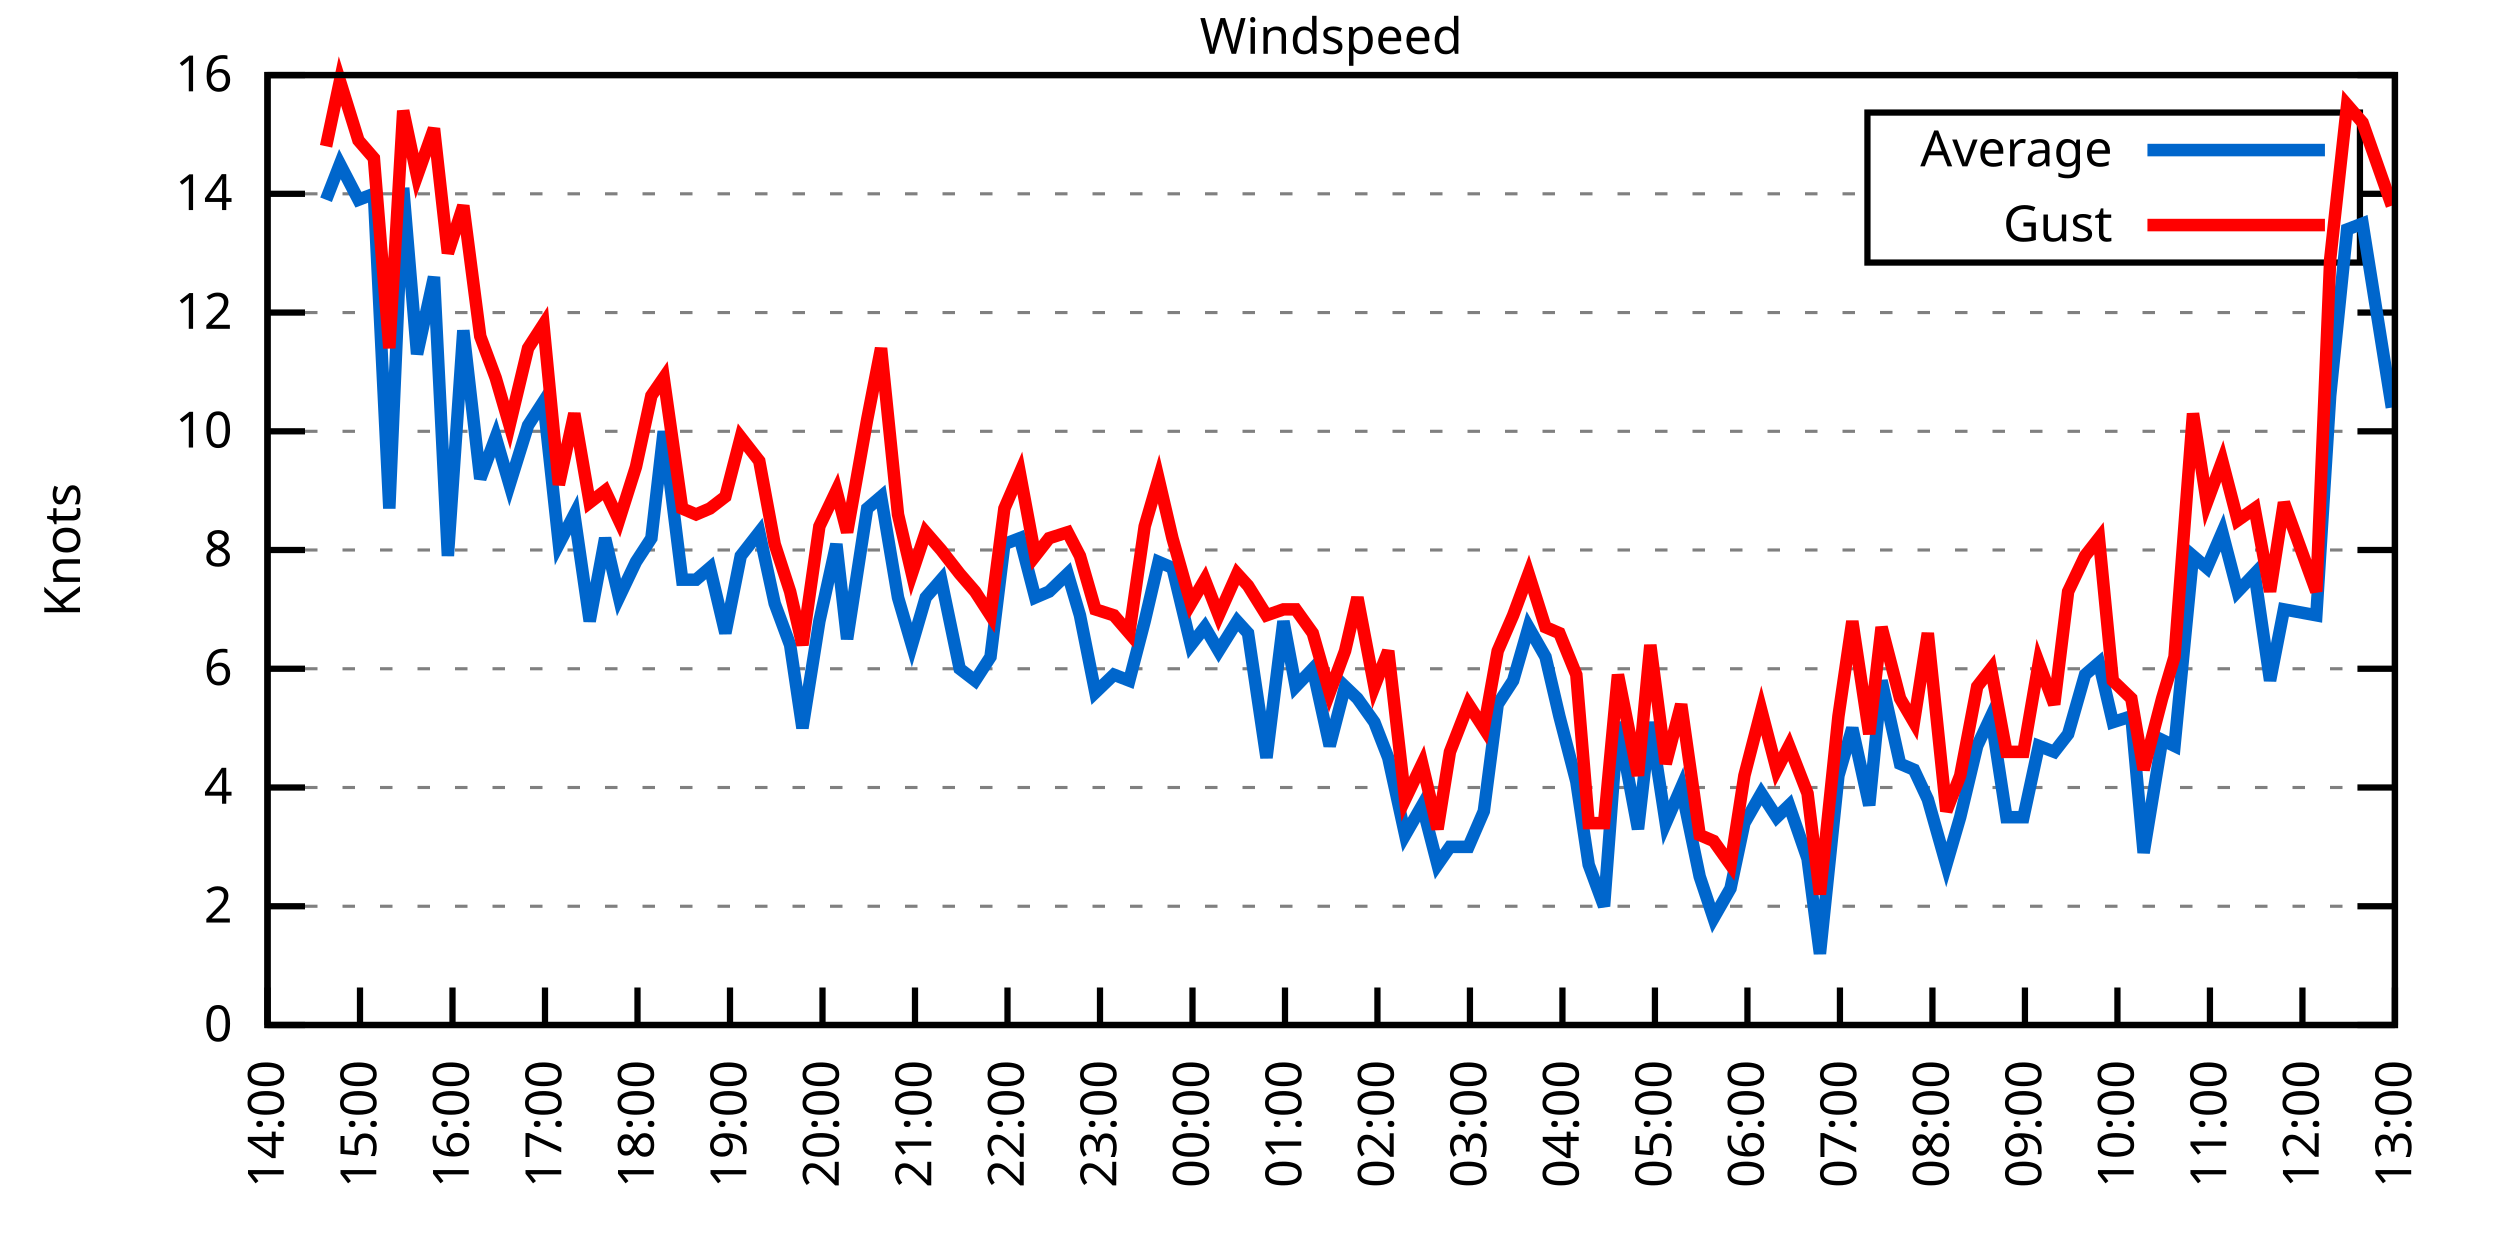
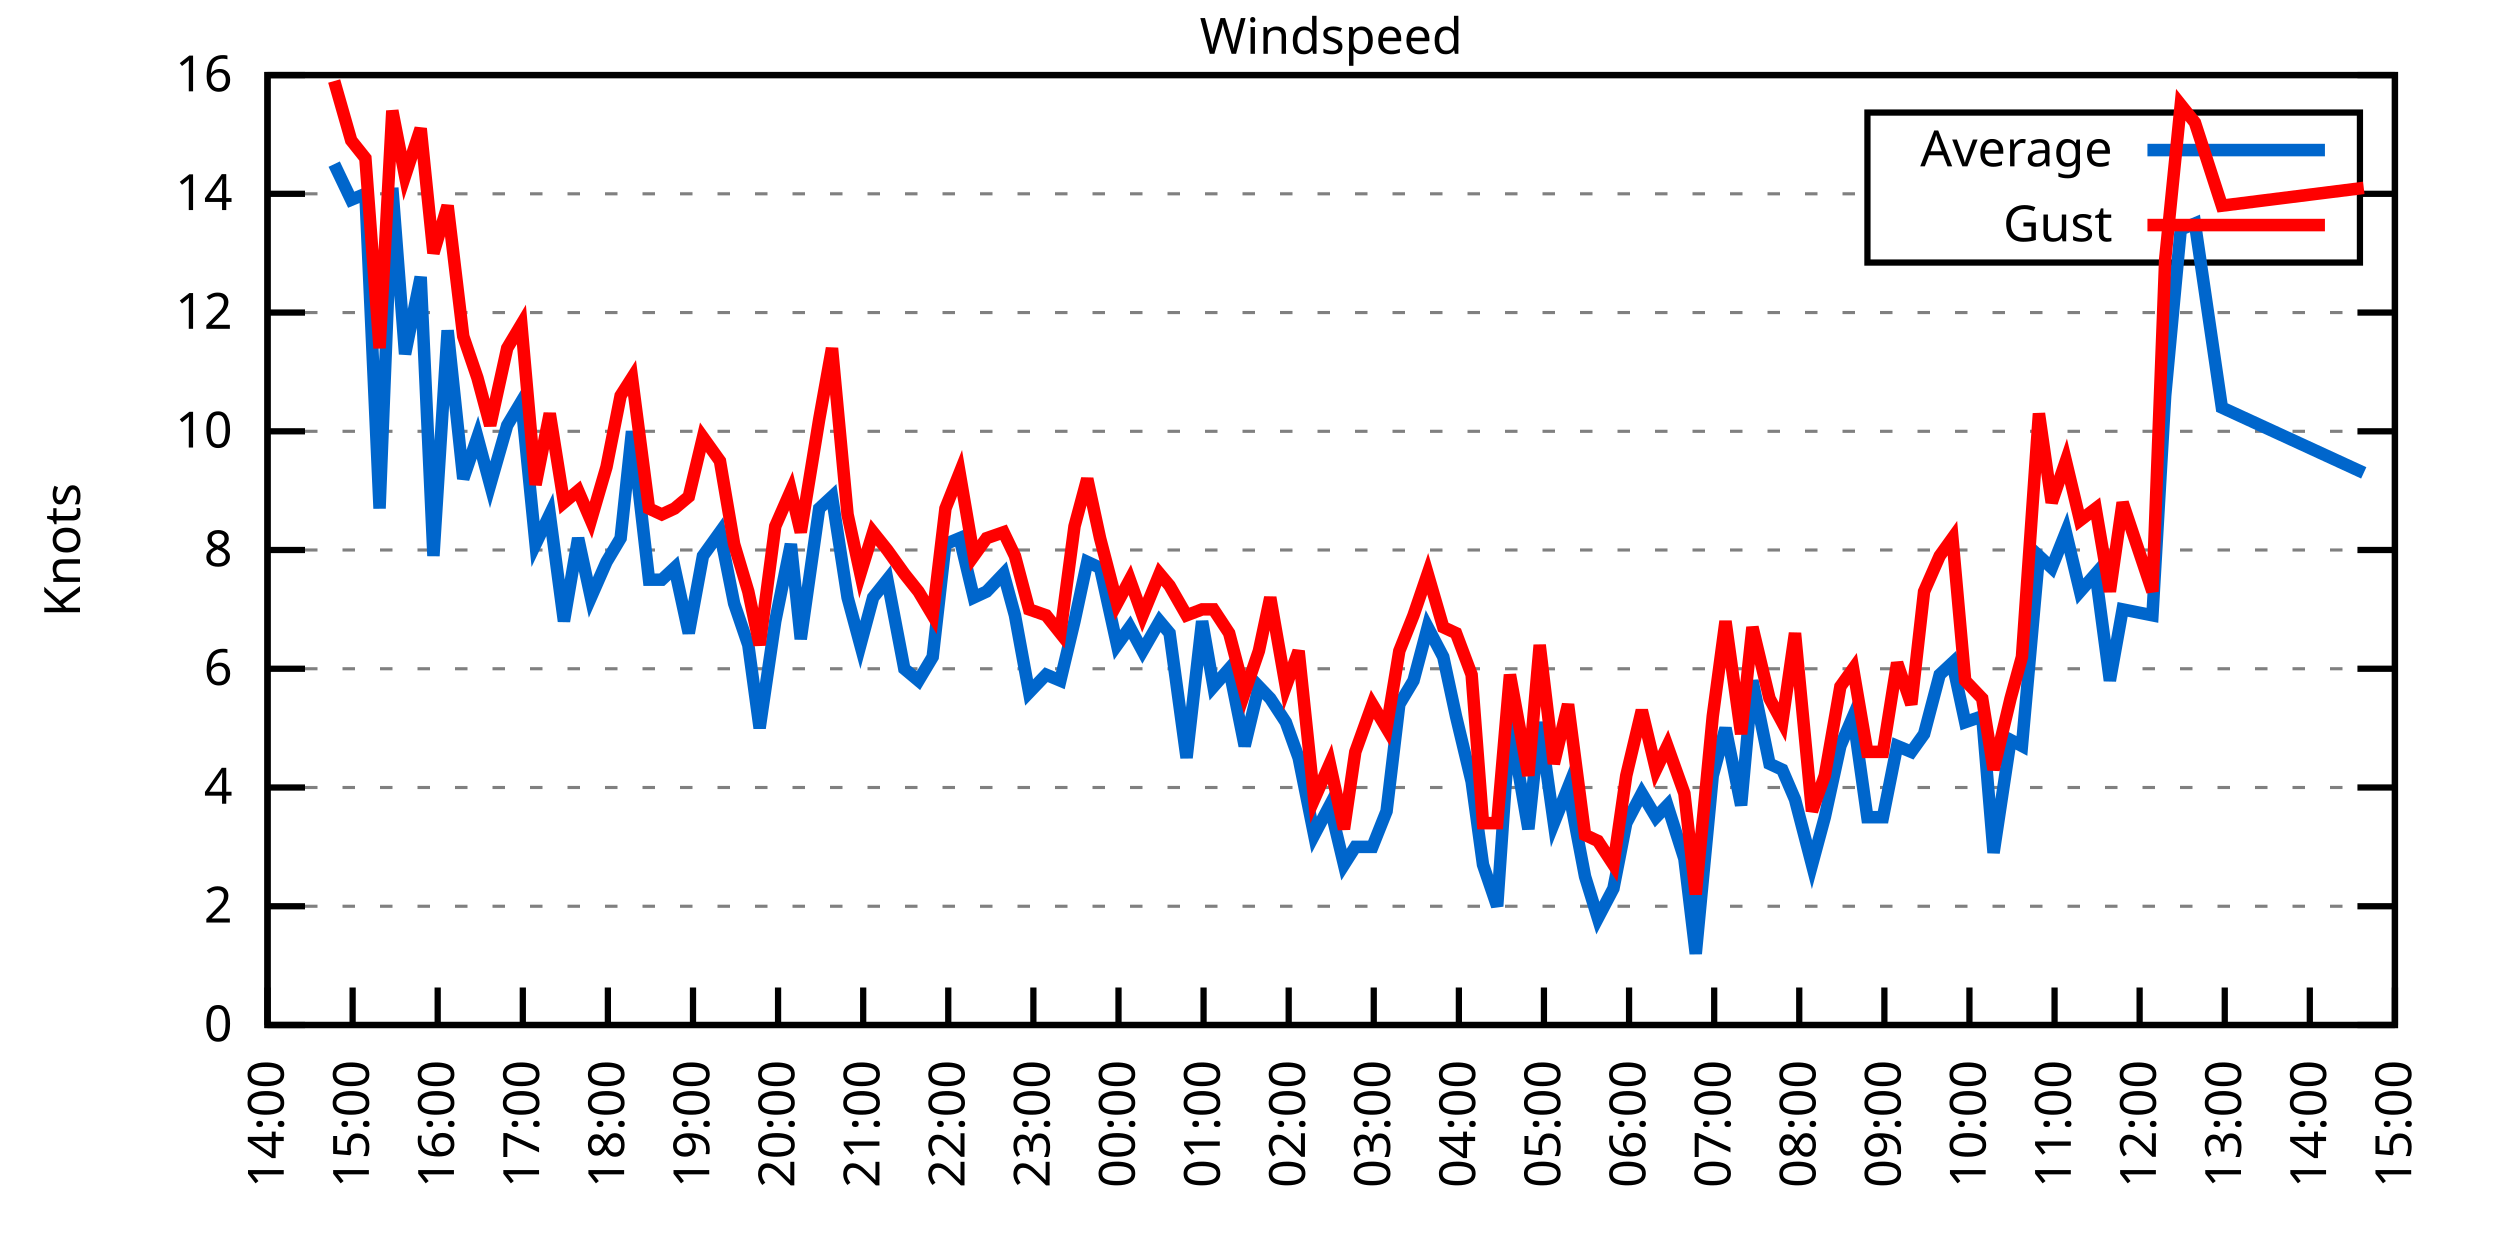
<svg xmlns="http://www.w3.org/2000/svg" xmlns:xlink="http://www.w3.org/1999/xlink" width="400" height="200" viewBox="0 0 400 200">
  <g id="gnuplot_canvas">
    <rect x="0" y="0" width="400" height="200" fill="none" />
    <defs>
      <circle id="gpDot" r="0.5" stroke-width="0.5" stroke="currentColor" />
      <path id="gpPt0" stroke-width="0.333" stroke="currentColor" d="M-1,0 h2 M0,-1 v2" />
      <path id="gpPt1" stroke-width="0.333" stroke="currentColor" d="M-1,-1 L1,1 M1,-1 L-1,1" />
      <path id="gpPt2" stroke-width="0.333" stroke="currentColor" d="M-1,0 L1,0 M0,-1 L0,1 M-1,-1 L1,1 M-1,1 L1,-1" />
      <rect id="gpPt3" stroke-width="0.333" stroke="currentColor" x="-1" y="-1" width="2" height="2" />
      <rect id="gpPt4" stroke-width="0.333" stroke="currentColor" fill="currentColor" x="-1" y="-1" width="2" height="2" />
      <circle id="gpPt5" stroke-width="0.333" stroke="currentColor" cx="0" cy="0" r="1" />
      <use xlink:href="#gpPt5" id="gpPt6" fill="currentColor" stroke="none" />
      <path id="gpPt7" stroke-width="0.333" stroke="currentColor" d="M0,-1.33 L-1.33,0.67 L1.33,0.67 z" />
      <use xlink:href="#gpPt7" id="gpPt8" fill="currentColor" stroke="none" />
      <use xlink:href="#gpPt7" id="gpPt9" stroke="currentColor" transform="rotate(180)" />
      <use xlink:href="#gpPt9" id="gpPt10" fill="currentColor" stroke="none" />
      <use xlink:href="#gpPt3" id="gpPt11" stroke="currentColor" transform="rotate(45)" />
      <use xlink:href="#gpPt11" id="gpPt12" fill="currentColor" stroke="none" />
      <path id="gpPt13" stroke-width="0.333" stroke="currentColor" d="M0,1.330 L1.265,0.411 L0.782,-1.067 L-0.782,-1.076 L-1.265,0.411 z" />
      <use xlink:href="#gpPt13" id="gpPt14" fill="currentColor" stroke="none" />
      <filter id="textbox" filterUnits="objectBoundingBox" x="0" y="0" height="1" width="1">
        <feFlood flood-color="white" flood-opacity="1" result="bgnd" />
        <feComposite in="SourceGraphic" in2="bgnd" operator="atop" />
      </filter>
      <filter id="greybox" filterUnits="objectBoundingBox" x="0" y="0" height="1" width="1">
        <feFlood flood-color="lightgrey" flood-opacity="1" result="grey" />
        <feComposite in="SourceGraphic" in2="grey" operator="atop" />
      </filter>
    </defs>
    <g fill="none" color="white" stroke="currentColor" stroke-width="1.00" stroke-linecap="butt" stroke-linejoin="miter">
</g>
    <g fill="none" color="black" stroke="currentColor" stroke-width="1.00" stroke-linecap="butt" stroke-linejoin="miter">
      <g stroke="none" shape-rendering="crispEdges">
        <polygon fill="rgb(255, 255, 255)" points="42.80,164.00 383.18,164.00 383.18,12.02 42.80,12.02 " />
      </g>
    </g>
    <g fill="none" color="black" stroke="currentColor" stroke-width="1.00" stroke-linecap="butt" stroke-linejoin="miter">
</g>
    <g fill="none" color="black" stroke="black" stroke-width="0.50" stroke-linecap="butt" stroke-linejoin="miter">
</g>
    <g fill="none" color="gray" stroke="currentColor" stroke-width="0.50" stroke-linecap="butt" stroke-linejoin="miter">
      <path stroke="gray" stroke-dasharray="2,4" class="gridline" d="M42.80,164.00 L383.19,164.00  " />
    </g>
    <g fill="none" color="gray" stroke="gray" stroke-width="1.00" stroke-linecap="butt" stroke-linejoin="miter">
</g>
    <g fill="none" color="black" stroke="currentColor" stroke-width="1.00" stroke-linecap="butt" stroke-linejoin="miter">
      <path stroke="black" d="M42.80,164.00 L48.80,164.00 M383.19,164.00 L377.19,164.00  " />
      <g transform="translate(37.20,166.60)" stroke="none" fill="black" font-family="Sans" font-size="8.00" text-anchor="end">
        <text>
          <tspan font-family="Sans"> 0</tspan>
        </text>
      </g>
    </g>
    <g fill="none" color="black" stroke="currentColor" stroke-width="1.00" stroke-linecap="butt" stroke-linejoin="miter">
</g>
    <g fill="none" color="black" stroke="black" stroke-width="0.50" stroke-linecap="butt" stroke-linejoin="miter">
</g>
    <g fill="none" color="gray" stroke="currentColor" stroke-width="0.50" stroke-linecap="butt" stroke-linejoin="miter">
      <path stroke="gray" stroke-dasharray="2,4" class="gridline" d="M42.80,145.00 L383.19,145.00  " />
    </g>
    <g fill="none" color="gray" stroke="gray" stroke-width="1.00" stroke-linecap="butt" stroke-linejoin="miter">
</g>
    <g fill="none" color="black" stroke="currentColor" stroke-width="1.00" stroke-linecap="butt" stroke-linejoin="miter">
      <path stroke="black" d="M42.80,145.00 L48.80,145.00 M383.19,145.00 L377.19,145.00  " />
      <g transform="translate(37.20,147.60)" stroke="none" fill="black" font-family="Sans" font-size="8.00" text-anchor="end">
        <text>
          <tspan font-family="Sans"> 2</tspan>
        </text>
      </g>
    </g>
    <g fill="none" color="black" stroke="currentColor" stroke-width="1.00" stroke-linecap="butt" stroke-linejoin="miter">
</g>
    <g fill="none" color="black" stroke="black" stroke-width="0.50" stroke-linecap="butt" stroke-linejoin="miter">
</g>
    <g fill="none" color="gray" stroke="currentColor" stroke-width="0.50" stroke-linecap="butt" stroke-linejoin="miter">
      <path stroke="gray" stroke-dasharray="2,4" class="gridline" d="M42.80,126.00 L383.19,126.00  " />
    </g>
    <g fill="none" color="gray" stroke="gray" stroke-width="1.00" stroke-linecap="butt" stroke-linejoin="miter">
</g>
    <g fill="none" color="black" stroke="currentColor" stroke-width="1.00" stroke-linecap="butt" stroke-linejoin="miter">
      <path stroke="black" d="M42.80,126.00 L48.80,126.00 M383.19,126.00 L377.19,126.00  " />
      <g transform="translate(37.20,128.60)" stroke="none" fill="black" font-family="Sans" font-size="8.00" text-anchor="end">
        <text>
          <tspan font-family="Sans"> 4</tspan>
        </text>
      </g>
    </g>
    <g fill="none" color="black" stroke="currentColor" stroke-width="1.00" stroke-linecap="butt" stroke-linejoin="miter">
</g>
    <g fill="none" color="black" stroke="black" stroke-width="0.50" stroke-linecap="butt" stroke-linejoin="miter">
</g>
    <g fill="none" color="gray" stroke="currentColor" stroke-width="0.50" stroke-linecap="butt" stroke-linejoin="miter">
      <path stroke="gray" stroke-dasharray="2,4" class="gridline" d="M42.80,107.00 L383.19,107.00  " />
    </g>
    <g fill="none" color="gray" stroke="gray" stroke-width="1.00" stroke-linecap="butt" stroke-linejoin="miter">
</g>
    <g fill="none" color="black" stroke="currentColor" stroke-width="1.00" stroke-linecap="butt" stroke-linejoin="miter">
      <path stroke="black" d="M42.80,107.00 L48.80,107.00 M383.19,107.00 L377.19,107.00  " />
      <g transform="translate(37.20,109.60)" stroke="none" fill="black" font-family="Sans" font-size="8.00" text-anchor="end">
        <text>
          <tspan font-family="Sans"> 6</tspan>
        </text>
      </g>
    </g>
    <g fill="none" color="black" stroke="currentColor" stroke-width="1.00" stroke-linecap="butt" stroke-linejoin="miter">
</g>
    <g fill="none" color="black" stroke="black" stroke-width="0.50" stroke-linecap="butt" stroke-linejoin="miter">
</g>
    <g fill="none" color="gray" stroke="currentColor" stroke-width="0.50" stroke-linecap="butt" stroke-linejoin="miter">
      <path stroke="gray" stroke-dasharray="2,4" class="gridline" d="M42.80,88.00 L383.19,88.00  " />
    </g>
    <g fill="none" color="gray" stroke="gray" stroke-width="1.00" stroke-linecap="butt" stroke-linejoin="miter">
</g>
    <g fill="none" color="black" stroke="currentColor" stroke-width="1.00" stroke-linecap="butt" stroke-linejoin="miter">
      <path stroke="black" d="M42.80,88.00 L48.80,88.00 M383.19,88.00 L377.19,88.00  " />
      <g transform="translate(37.20,90.60)" stroke="none" fill="black" font-family="Sans" font-size="8.00" text-anchor="end">
        <text>
          <tspan font-family="Sans"> 8</tspan>
        </text>
      </g>
    </g>
    <g fill="none" color="black" stroke="currentColor" stroke-width="1.00" stroke-linecap="butt" stroke-linejoin="miter">
</g>
    <g fill="none" color="black" stroke="black" stroke-width="0.50" stroke-linecap="butt" stroke-linejoin="miter">
</g>
    <g fill="none" color="gray" stroke="currentColor" stroke-width="0.50" stroke-linecap="butt" stroke-linejoin="miter">
      <path stroke="gray" stroke-dasharray="2,4" class="gridline" d="M42.80,69.01 L383.19,69.01  " />
    </g>
    <g fill="none" color="gray" stroke="gray" stroke-width="1.00" stroke-linecap="butt" stroke-linejoin="miter">
</g>
    <g fill="none" color="black" stroke="currentColor" stroke-width="1.00" stroke-linecap="butt" stroke-linejoin="miter">
      <path stroke="black" d="M42.80,69.01 L48.80,69.01 M383.19,69.01 L377.19,69.01  " />
      <g transform="translate(37.20,71.61)" stroke="none" fill="black" font-family="Sans" font-size="8.00" text-anchor="end">
        <text>
          <tspan font-family="Sans"> 10</tspan>
        </text>
      </g>
    </g>
    <g fill="none" color="black" stroke="currentColor" stroke-width="1.00" stroke-linecap="butt" stroke-linejoin="miter">
</g>
    <g fill="none" color="black" stroke="black" stroke-width="0.50" stroke-linecap="butt" stroke-linejoin="miter">
</g>
    <g fill="none" color="gray" stroke="currentColor" stroke-width="0.50" stroke-linecap="butt" stroke-linejoin="miter">
      <path stroke="gray" stroke-dasharray="2,4" class="gridline" d="M42.80,50.01 L383.19,50.01  " />
    </g>
    <g fill="none" color="gray" stroke="gray" stroke-width="1.00" stroke-linecap="butt" stroke-linejoin="miter">
</g>
    <g fill="none" color="black" stroke="currentColor" stroke-width="1.00" stroke-linecap="butt" stroke-linejoin="miter">
      <path stroke="black" d="M42.80,50.01 L48.80,50.01 M383.19,50.01 L377.19,50.01  " />
      <g transform="translate(37.20,52.61)" stroke="none" fill="black" font-family="Sans" font-size="8.00" text-anchor="end">
        <text>
          <tspan font-family="Sans"> 12</tspan>
        </text>
      </g>
    </g>
    <g fill="none" color="black" stroke="currentColor" stroke-width="1.00" stroke-linecap="butt" stroke-linejoin="miter">
</g>
    <g fill="none" color="black" stroke="black" stroke-width="0.50" stroke-linecap="butt" stroke-linejoin="miter">
</g>
    <g fill="none" color="gray" stroke="currentColor" stroke-width="0.50" stroke-linecap="butt" stroke-linejoin="miter">
      <path stroke="gray" stroke-dasharray="2,4" class="gridline" d="M42.80,31.01 L298.79,31.01 M377.59,31.01 L383.19,31.01  " />
    </g>
    <g fill="none" color="gray" stroke="gray" stroke-width="1.00" stroke-linecap="butt" stroke-linejoin="miter">
</g>
    <g fill="none" color="black" stroke="currentColor" stroke-width="1.00" stroke-linecap="butt" stroke-linejoin="miter">
      <path stroke="black" d="M42.80,31.01 L48.80,31.01 M383.19,31.01 L377.19,31.01  " />
      <g transform="translate(37.20,33.61)" stroke="none" fill="black" font-family="Sans" font-size="8.00" text-anchor="end">
        <text>
          <tspan font-family="Sans"> 14</tspan>
        </text>
      </g>
    </g>
    <g fill="none" color="black" stroke="currentColor" stroke-width="1.00" stroke-linecap="butt" stroke-linejoin="miter">
</g>
    <g fill="none" color="black" stroke="black" stroke-width="0.50" stroke-linecap="butt" stroke-linejoin="miter">
</g>
    <g fill="none" color="gray" stroke="currentColor" stroke-width="0.50" stroke-linecap="butt" stroke-linejoin="miter">
      <path stroke="gray" stroke-dasharray="2,4" class="gridline" d="M42.80,12.01 L383.19,12.01  " />
    </g>
    <g fill="none" color="gray" stroke="gray" stroke-width="1.00" stroke-linecap="butt" stroke-linejoin="miter">
</g>
    <g fill="none" color="black" stroke="currentColor" stroke-width="1.00" stroke-linecap="butt" stroke-linejoin="miter">
      <path stroke="black" d="M42.80,12.01 L48.80,12.01 M383.19,12.01 L377.19,12.01  " />
      <g transform="translate(37.20,14.61)" stroke="none" fill="black" font-family="Sans" font-size="8.00" text-anchor="end">
        <text>
          <tspan font-family="Sans"> 16</tspan>
        </text>
      </g>
    </g>
    <g fill="none" color="black" stroke="currentColor" stroke-width="1.00" stroke-linecap="butt" stroke-linejoin="miter">
      <path stroke="black" d="M42.80,164.00 L42.80,158.00  " />
      <g transform="translate(45.40,169.60) rotate(270.00)" stroke="none" fill="black" font-family="Sans" font-size="8.00" text-anchor="end">
        <text>
          <tspan font-family="Sans">14:00</tspan>
        </text>
      </g>
    </g>
    <g fill="none" color="black" stroke="currentColor" stroke-width="1.00" stroke-linecap="butt" stroke-linejoin="miter">
-       <path stroke="black" d="M57.60,164.00 L57.60,158.00  " />
-       <g transform="translate(60.20,169.60) rotate(270.00)" stroke="none" fill="black" font-family="Sans" font-size="8.00" text-anchor="end">
+       <path stroke="black" d="M56.42,164.00 L56.42,158.00  " />
+       <g transform="translate(59.02,169.60) rotate(270.00)" stroke="none" fill="black" font-family="Sans" font-size="8.00" text-anchor="end">
        <text>
          <tspan font-family="Sans">15:00</tspan>
        </text>
      </g>
    </g>
    <g fill="none" color="black" stroke="currentColor" stroke-width="1.00" stroke-linecap="butt" stroke-linejoin="miter">
-       <path stroke="black" d="M72.40,164.00 L72.40,158.00  " />
-       <g transform="translate(75.00,169.60) rotate(270.00)" stroke="none" fill="black" font-family="Sans" font-size="8.00" text-anchor="end">
+       <path stroke="black" d="M70.03,164.00 L70.03,158.00  " />
+       <g transform="translate(72.63,169.60) rotate(270.00)" stroke="none" fill="black" font-family="Sans" font-size="8.00" text-anchor="end">
        <text>
          <tspan font-family="Sans">16:00</tspan>
        </text>
      </g>
    </g>
    <g fill="none" color="black" stroke="currentColor" stroke-width="1.00" stroke-linecap="butt" stroke-linejoin="miter">
-       <path stroke="black" d="M87.20,164.00 L87.20,158.00  " />
-       <g transform="translate(89.80,169.60) rotate(270.00)" stroke="none" fill="black" font-family="Sans" font-size="8.00" text-anchor="end">
+       <path stroke="black" d="M83.65,164.00 L83.65,158.00  " />
+       <g transform="translate(86.25,169.60) rotate(270.00)" stroke="none" fill="black" font-family="Sans" font-size="8.00" text-anchor="end">
        <text>
          <tspan font-family="Sans">17:00</tspan>
        </text>
      </g>
    </g>
    <g fill="none" color="black" stroke="currentColor" stroke-width="1.00" stroke-linecap="butt" stroke-linejoin="miter">
-       <path stroke="black" d="M102.00,164.00 L102.00,158.00  " />
-       <g transform="translate(104.60,169.60) rotate(270.00)" stroke="none" fill="black" font-family="Sans" font-size="8.00" text-anchor="end">
+       <path stroke="black" d="M97.26,164.00 L97.26,158.00  " />
+       <g transform="translate(99.86,169.60) rotate(270.00)" stroke="none" fill="black" font-family="Sans" font-size="8.00" text-anchor="end">
        <text>
          <tspan font-family="Sans">18:00</tspan>
        </text>
      </g>
    </g>
    <g fill="none" color="black" stroke="currentColor" stroke-width="1.00" stroke-linecap="butt" stroke-linejoin="miter">
-       <path stroke="black" d="M116.80,164.00 L116.80,158.00  " />
-       <g transform="translate(119.40,169.60) rotate(270.00)" stroke="none" fill="black" font-family="Sans" font-size="8.00" text-anchor="end">
+       <path stroke="black" d="M110.88,164.00 L110.88,158.00  " />
+       <g transform="translate(113.48,169.60) rotate(270.00)" stroke="none" fill="black" font-family="Sans" font-size="8.00" text-anchor="end">
        <text>
          <tspan font-family="Sans">19:00</tspan>
        </text>
      </g>
    </g>
    <g fill="none" color="black" stroke="currentColor" stroke-width="1.00" stroke-linecap="butt" stroke-linejoin="miter">
-       <path stroke="black" d="M131.60,164.00 L131.60,158.00  " />
-       <g transform="translate(134.20,169.60) rotate(270.00)" stroke="none" fill="black" font-family="Sans" font-size="8.00" text-anchor="end">
+       <path stroke="black" d="M124.49,164.00 L124.49,158.00  " />
+       <g transform="translate(127.09,169.60) rotate(270.00)" stroke="none" fill="black" font-family="Sans" font-size="8.00" text-anchor="end">
        <text>
          <tspan font-family="Sans">20:00</tspan>
        </text>
      </g>
    </g>
    <g fill="none" color="black" stroke="currentColor" stroke-width="1.00" stroke-linecap="butt" stroke-linejoin="miter">
-       <path stroke="black" d="M146.40,164.00 L146.40,158.00  " />
-       <g transform="translate(149.00,169.60) rotate(270.00)" stroke="none" fill="black" font-family="Sans" font-size="8.00" text-anchor="end">
+       <path stroke="black" d="M138.11,164.00 L138.11,158.00  " />
+       <g transform="translate(140.71,169.60) rotate(270.00)" stroke="none" fill="black" font-family="Sans" font-size="8.00" text-anchor="end">
        <text>
          <tspan font-family="Sans">21:00</tspan>
        </text>
      </g>
    </g>
    <g fill="none" color="black" stroke="currentColor" stroke-width="1.00" stroke-linecap="butt" stroke-linejoin="miter">
-       <path stroke="black" d="M161.20,164.00 L161.20,158.00  " />
-       <g transform="translate(163.80,169.60) rotate(270.00)" stroke="none" fill="black" font-family="Sans" font-size="8.00" text-anchor="end">
+       <path stroke="black" d="M151.72,164.00 L151.72,158.00  " />
+       <g transform="translate(154.32,169.60) rotate(270.00)" stroke="none" fill="black" font-family="Sans" font-size="8.00" text-anchor="end">
        <text>
          <tspan font-family="Sans">22:00</tspan>
        </text>
      </g>
    </g>
    <g fill="none" color="black" stroke="currentColor" stroke-width="1.00" stroke-linecap="butt" stroke-linejoin="miter">
-       <path stroke="black" d="M176.00,164.00 L176.00,158.00  " />
-       <g transform="translate(178.60,169.60) rotate(270.00)" stroke="none" fill="black" font-family="Sans" font-size="8.00" text-anchor="end">
+       <path stroke="black" d="M165.34,164.00 L165.34,158.00  " />
+       <g transform="translate(167.94,169.60) rotate(270.00)" stroke="none" fill="black" font-family="Sans" font-size="8.00" text-anchor="end">
        <text>
          <tspan font-family="Sans">23:00</tspan>
        </text>
      </g>
    </g>
    <g fill="none" color="black" stroke="currentColor" stroke-width="1.00" stroke-linecap="butt" stroke-linejoin="miter">
-       <path stroke="black" d="M190.80,164.00 L190.80,158.00  " />
-       <g transform="translate(193.40,169.60) rotate(270.00)" stroke="none" fill="black" font-family="Sans" font-size="8.00" text-anchor="end">
+       <path stroke="black" d="M178.96,164.00 L178.96,158.00  " />
+       <g transform="translate(181.56,169.60) rotate(270.00)" stroke="none" fill="black" font-family="Sans" font-size="8.00" text-anchor="end">
        <text>
          <tspan font-family="Sans">00:00</tspan>
        </text>
      </g>
    </g>
    <g fill="none" color="black" stroke="currentColor" stroke-width="1.00" stroke-linecap="butt" stroke-linejoin="miter">
-       <path stroke="black" d="M205.60,164.00 L205.60,158.00  " />
-       <g transform="translate(208.20,169.60) rotate(270.00)" stroke="none" fill="black" font-family="Sans" font-size="8.00" text-anchor="end">
+       <path stroke="black" d="M192.57,164.00 L192.57,158.00  " />
+       <g transform="translate(195.17,169.60) rotate(270.00)" stroke="none" fill="black" font-family="Sans" font-size="8.00" text-anchor="end">
        <text>
          <tspan font-family="Sans">01:00</tspan>
        </text>
      </g>
    </g>
    <g fill="none" color="black" stroke="currentColor" stroke-width="1.00" stroke-linecap="butt" stroke-linejoin="miter">
-       <path stroke="black" d="M220.39,164.00 L220.39,158.00  " />
-       <g transform="translate(222.99,169.60) rotate(270.00)" stroke="none" fill="black" font-family="Sans" font-size="8.00" text-anchor="end">
+       <path stroke="black" d="M206.19,164.00 L206.19,158.00  " />
+       <g transform="translate(208.79,169.60) rotate(270.00)" stroke="none" fill="black" font-family="Sans" font-size="8.00" text-anchor="end">
        <text>
          <tspan font-family="Sans">02:00</tspan>
        </text>
      </g>
    </g>
    <g fill="none" color="black" stroke="currentColor" stroke-width="1.00" stroke-linecap="butt" stroke-linejoin="miter">
-       <path stroke="black" d="M235.19,164.00 L235.19,158.00  " />
-       <g transform="translate(237.79,169.60) rotate(270.00)" stroke="none" fill="black" font-family="Sans" font-size="8.00" text-anchor="end">
+       <path stroke="black" d="M219.80,164.00 L219.80,158.00  " />
+       <g transform="translate(222.40,169.60) rotate(270.00)" stroke="none" fill="black" font-family="Sans" font-size="8.00" text-anchor="end">
        <text>
          <tspan font-family="Sans">03:00</tspan>
        </text>
      </g>
    </g>
    <g fill="none" color="black" stroke="currentColor" stroke-width="1.00" stroke-linecap="butt" stroke-linejoin="miter">
-       <path stroke="black" d="M249.99,164.00 L249.99,158.00  " />
-       <g transform="translate(252.59,169.60) rotate(270.00)" stroke="none" fill="black" font-family="Sans" font-size="8.00" text-anchor="end">
+       <path stroke="black" d="M233.42,164.00 L233.42,158.00  " />
+       <g transform="translate(236.02,169.60) rotate(270.00)" stroke="none" fill="black" font-family="Sans" font-size="8.00" text-anchor="end">
        <text>
          <tspan font-family="Sans">04:00</tspan>
        </text>
      </g>
    </g>
    <g fill="none" color="black" stroke="currentColor" stroke-width="1.00" stroke-linecap="butt" stroke-linejoin="miter">
-       <path stroke="black" d="M264.79,164.00 L264.79,158.00  " />
-       <g transform="translate(267.39,169.60) rotate(270.00)" stroke="none" fill="black" font-family="Sans" font-size="8.00" text-anchor="end">
+       <path stroke="black" d="M247.03,164.00 L247.03,158.00  " />
+       <g transform="translate(249.63,169.60) rotate(270.00)" stroke="none" fill="black" font-family="Sans" font-size="8.00" text-anchor="end">
        <text>
          <tspan font-family="Sans">05:00</tspan>
        </text>
      </g>
    </g>
    <g fill="none" color="black" stroke="currentColor" stroke-width="1.00" stroke-linecap="butt" stroke-linejoin="miter">
-       <path stroke="black" d="M279.59,164.00 L279.59,158.00  " />
-       <g transform="translate(282.19,169.60) rotate(270.00)" stroke="none" fill="black" font-family="Sans" font-size="8.00" text-anchor="end">
+       <path stroke="black" d="M260.65,164.00 L260.65,158.00  " />
+       <g transform="translate(263.25,169.60) rotate(270.00)" stroke="none" fill="black" font-family="Sans" font-size="8.00" text-anchor="end">
        <text>
          <tspan font-family="Sans">06:00</tspan>
        </text>
      </g>
    </g>
    <g fill="none" color="black" stroke="currentColor" stroke-width="1.00" stroke-linecap="butt" stroke-linejoin="miter">
-       <path stroke="black" d="M294.39,164.00 L294.39,158.00  " />
-       <g transform="translate(296.99,169.60) rotate(270.00)" stroke="none" fill="black" font-family="Sans" font-size="8.00" text-anchor="end">
+       <path stroke="black" d="M274.27,164.00 L274.27,158.00  " />
+       <g transform="translate(276.87,169.60) rotate(270.00)" stroke="none" fill="black" font-family="Sans" font-size="8.00" text-anchor="end">
        <text>
          <tspan font-family="Sans">07:00</tspan>
        </text>
      </g>
    </g>
    <g fill="none" color="black" stroke="currentColor" stroke-width="1.00" stroke-linecap="butt" stroke-linejoin="miter">
-       <path stroke="black" d="M309.19,164.00 L309.19,158.00  " />
-       <g transform="translate(311.79,169.60) rotate(270.00)" stroke="none" fill="black" font-family="Sans" font-size="8.00" text-anchor="end">
+       <path stroke="black" d="M287.88,164.00 L287.88,158.00  " />
+       <g transform="translate(290.48,169.60) rotate(270.00)" stroke="none" fill="black" font-family="Sans" font-size="8.00" text-anchor="end">
        <text>
          <tspan font-family="Sans">08:00</tspan>
        </text>
      </g>
    </g>
    <g fill="none" color="black" stroke="currentColor" stroke-width="1.00" stroke-linecap="butt" stroke-linejoin="miter">
-       <path stroke="black" d="M323.99,164.00 L323.99,158.00  " />
-       <g transform="translate(326.59,169.60) rotate(270.00)" stroke="none" fill="black" font-family="Sans" font-size="8.00" text-anchor="end">
+       <path stroke="black" d="M301.50,164.00 L301.50,158.00  " />
+       <g transform="translate(304.10,169.60) rotate(270.00)" stroke="none" fill="black" font-family="Sans" font-size="8.00" text-anchor="end">
        <text>
          <tspan font-family="Sans">09:00</tspan>
        </text>
      </g>
    </g>
    <g fill="none" color="black" stroke="currentColor" stroke-width="1.00" stroke-linecap="butt" stroke-linejoin="miter">
-       <path stroke="black" d="M338.79,164.00 L338.79,158.00  " />
-       <g transform="translate(341.39,169.60) rotate(270.00)" stroke="none" fill="black" font-family="Sans" font-size="8.00" text-anchor="end">
+       <path stroke="black" d="M315.11,164.00 L315.11,158.00  " />
+       <g transform="translate(317.71,169.60) rotate(270.00)" stroke="none" fill="black" font-family="Sans" font-size="8.00" text-anchor="end">
        <text>
          <tspan font-family="Sans">10:00</tspan>
        </text>
      </g>
    </g>
    <g fill="none" color="black" stroke="currentColor" stroke-width="1.00" stroke-linecap="butt" stroke-linejoin="miter">
-       <path stroke="black" d="M353.59,164.00 L353.59,158.00  " />
-       <g transform="translate(356.19,169.60) rotate(270.00)" stroke="none" fill="black" font-family="Sans" font-size="8.00" text-anchor="end">
+       <path stroke="black" d="M328.73,164.00 L328.73,158.00  " />
+       <g transform="translate(331.33,169.60) rotate(270.00)" stroke="none" fill="black" font-family="Sans" font-size="8.00" text-anchor="end">
        <text>
          <tspan font-family="Sans">11:00</tspan>
        </text>
      </g>
    </g>
    <g fill="none" color="black" stroke="currentColor" stroke-width="1.00" stroke-linecap="butt" stroke-linejoin="miter">
-       <path stroke="black" d="M368.39,164.00 L368.39,158.00  " />
-       <g transform="translate(370.99,169.60) rotate(270.00)" stroke="none" fill="black" font-family="Sans" font-size="8.00" text-anchor="end">
+       <path stroke="black" d="M342.34,164.00 L342.34,158.00  " />
+       <g transform="translate(344.94,169.60) rotate(270.00)" stroke="none" fill="black" font-family="Sans" font-size="8.00" text-anchor="end">
        <text>
          <tspan font-family="Sans">12:00</tspan>
+         </text>
+       </g>
+     </g>
+     <g fill="none" color="black" stroke="currentColor" stroke-width="1.00" stroke-linecap="butt" stroke-linejoin="miter">
+       <path stroke="black" d="M355.96,164.00 L355.96,158.00  " />
+       <g transform="translate(358.56,169.60) rotate(270.00)" stroke="none" fill="black" font-family="Sans" font-size="8.00" text-anchor="end">
+         <text>
+           <tspan font-family="Sans">13:00</tspan>
+         </text>
+       </g>
+     </g>
+     <g fill="none" color="black" stroke="currentColor" stroke-width="1.00" stroke-linecap="butt" stroke-linejoin="miter">
+       <path stroke="black" d="M369.57,164.00 L369.57,158.00  " />
+       <g transform="translate(372.17,169.60) rotate(270.00)" stroke="none" fill="black" font-family="Sans" font-size="8.00" text-anchor="end">
+         <text>
+           <tspan font-family="Sans">14:00</tspan>
        </text>
      </g>
    </g>
    <g fill="none" color="black" stroke="currentColor" stroke-width="1.00" stroke-linecap="butt" stroke-linejoin="miter">
      <path stroke="black" d="M383.19,164.00 L383.19,158.00  " />
      <g transform="translate(385.79,169.60) rotate(270.00)" stroke="none" fill="black" font-family="Sans" font-size="8.00" text-anchor="end">
        <text>
-           <tspan font-family="Sans">13:00</tspan>
+           <tspan font-family="Sans">15:00</tspan>
        </text>
      </g>
    </g>
    <g fill="none" color="black" stroke="currentColor" stroke-width="1.00" stroke-linecap="butt" stroke-linejoin="miter">
</g>
    <g fill="none" color="black" stroke="currentColor" stroke-width="1.00" stroke-linecap="butt" stroke-linejoin="miter">
      <path stroke="black" d="M42.80,12.01 L42.80,164.00 L383.19,164.00 L383.19,12.01 L42.80,12.01 Z  " />
    </g>
    <g fill="none" color="black" stroke="currentColor" stroke-width="1.00" stroke-linecap="butt" stroke-linejoin="miter">
</g>
    <g fill="none" color="black" stroke="currentColor" stroke-width="1.00" stroke-linecap="butt" stroke-linejoin="miter">
      <path stroke="black" d="M298.79,42.01 L298.79,18.01 L377.59,18.01 L377.59,42.01 L298.79,42.01 Z  " />
    </g>
    <g id="Windspeed_plot_1">
      <g fill="none" color="white" stroke="black" stroke-width="2.00" stroke-linecap="butt" stroke-linejoin="miter">
</g>
      <g fill="none" color="black" stroke="currentColor" stroke-width="2.00" stroke-linecap="butt" stroke-linejoin="miter">
        <g transform="translate(337.99,26.61)" stroke="none" fill="black" font-family="Sans" font-size="8.00" text-anchor="end">
          <text>
            <tspan font-family="Sans">Average</tspan>
          </text>
        </g>
      </g>
      <g fill="none" color="black" stroke="currentColor" stroke-width="2.00" stroke-linecap="butt" stroke-linejoin="miter">
-         <path stroke="rgb(  0, 102, 204)" d="M343.59,24.01 L371.99,24.01 M52.17,31.96 L54.39,26.26 L57.35,31.96 L59.82,31.01 L62.29,81.36 L64.51,30.06   L66.73,56.66 L69.44,44.31 L71.66,88.95 L74.13,52.86 L76.84,76.61 L79.31,69.96 L81.53,77.56 L84.49,68.06   L86.95,64.26 L89.42,87.06 L91.89,82.31 L94.35,99.40 L96.82,86.11 L99.04,95.60 L101.75,89.90 L104.22,86.11   L106.19,69.01 L109.15,92.75 L111.37,92.75 L113.59,90.85 L116.06,101.30 L118.52,88.95 L121.48,85.16 L123.95,96.55   L126.42,103.20 L128.39,116.50 L131.10,99.40 L133.82,87.06 L135.54,102.25 L138.75,81.36 L140.97,79.46 L143.68,95.60   L145.90,103.20 L148.12,95.60 L150.59,92.75 L153.55,107.00 L156.02,108.90 L158.48,105.10 L160.70,87.06 L163.17,86.11   L165.64,95.60 L167.86,94.65 L170.82,91.80 L172.79,98.45 L175.26,110.80 L178.22,107.95 L180.68,108.90 L183.15,99.40   L185.37,89.90 L187.59,90.85 L190.55,103.20 L192.77,100.35 L194.99,104.15 L197.95,99.40 L199.68,101.30 L202.64,121.25   L205.35,99.40 L207.32,109.85 L210.04,107.00 L212.75,119.35 L215.21,109.85 L217.19,111.75 L219.90,115.55 L222.12,121.25   L224.83,133.60 L227.55,128.85 L230.01,138.35 L231.99,135.50 L234.95,135.50 L237.41,129.80 L239.63,112.70 L242.10,108.90   L244.57,100.35 L247.28,105.10 L249.50,114.60 L252.21,125.05 L254.19,138.35 L256.65,145.00 L258.87,115.55 L262.08,132.65   L264.05,115.55 L266.52,131.70 L268.99,126.00 L271.95,140.25 L274.17,146.90 L276.88,142.15 L279.10,131.70 L281.81,126.95   L284.28,130.75 L286.25,128.85 L289.21,137.40 L291.19,152.60 L294.15,124.10 L296.37,116.50 L299.08,128.85 L301.05,108.90   L304.01,122.20 L306.23,123.15 L308.45,127.90 L311.41,138.35 L313.63,130.75 L316.35,119.35 L318.57,114.60 L321.03,130.75   L323.75,130.75 L326.21,119.35 L328.68,120.30 L330.90,117.45 L333.61,107.95 L335.83,106.05 L338.05,115.55 L341.01,114.60   L342.98,136.45 L345.94,118.40 L347.92,119.35 L350.88,88.95 L353.10,90.85 L355.56,85.16 L358.03,94.65 L360.74,91.80   L363.21,108.90 L365.43,97.50 L370.61,98.45 L372.83,63.31 L375.54,36.71 L378.01,35.76 L382.70,65.21  " />
+         <path stroke="rgb(  0, 102, 204)" d="M343.59,24.01 L371.99,24.01 M53.47,26.26 L56.19,31.96 L58.46,31.01 L60.73,81.36 L62.77,30.06 L64.81,56.66   L67.31,44.31 L69.35,88.95 L71.62,52.86 L74.12,76.61 L76.39,69.96 L78.43,77.56 L81.15,68.06 L83.42,64.26   L85.69,87.06 L87.96,82.31 L90.23,99.40 L92.50,86.11 L94.54,95.60 L97.04,89.90 L99.30,86.11 L101.12,69.01   L103.84,92.75 L105.89,92.75 L107.93,90.85 L110.20,101.30 L112.47,88.95 L115.19,85.16 L117.46,96.55 L119.73,103.20   L121.54,116.50 L124.04,99.40 L126.54,87.06 L128.12,102.25 L131.07,81.36 L133.12,79.46 L135.61,95.60 L137.66,103.20   L139.70,95.60 L141.97,92.75 L144.69,107.00 L146.96,108.90 L149.23,105.10 L151.27,87.06 L153.54,86.11 L155.81,95.60   L157.85,94.65 L160.57,91.80 L162.39,98.45 L164.66,110.80 L167.38,107.95 L169.65,108.90 L171.92,99.40 L173.96,89.90   L176.01,90.85 L178.73,103.20 L180.77,100.35 L182.81,104.15 L185.54,99.40 L187.13,101.30 L189.85,121.25 L192.34,99.40   L194.16,109.85 L196.66,107.00 L199.15,119.35 L201.42,109.85 L203.24,111.75 L205.73,115.55 L207.78,121.25 L210.27,133.60   L212.77,128.85 L215.04,138.35 L216.85,135.50 L219.58,135.50 L221.85,129.80 L223.89,112.70 L226.16,108.90 L228.43,100.35   L230.92,105.10 L232.96,114.60 L235.46,125.05 L237.28,138.35 L239.55,145.00 L241.59,115.55 L244.54,132.65 L246.35,115.55   L248.62,131.70 L250.89,126.00 L253.61,140.25 L255.66,146.90 L258.15,142.15 L260.20,131.70 L262.69,126.95 L264.96,130.75   L266.78,128.85 L269.50,137.40 L271.32,152.60 L274.04,124.10 L276.08,116.50 L278.58,128.85 L280.39,108.90 L283.12,122.20   L285.16,123.15 L287.20,127.90 L289.92,138.35 L291.97,130.75 L294.46,119.35 L296.50,114.60 L298.77,130.75 L301.27,130.75   L303.54,119.35 L305.81,120.30 L307.85,117.45 L310.35,107.95 L312.39,106.05 L314.43,115.55 L317.15,114.60 L318.97,136.45   L321.69,118.40 L323.51,119.35 L326.23,88.95 L328.27,90.85 L330.54,85.16 L332.81,94.65 L335.31,91.80 L337.58,108.90   L339.62,97.50 L344.39,98.45 L346.43,63.31 L348.92,36.71 L351.19,35.76 L355.50,65.21 L378.20,75.66  " />
      </g>
    </g>
    <g id="Windspeed_plot_2">
      <g fill="none" color="black" stroke="currentColor" stroke-width="2.00" stroke-linecap="butt" stroke-linejoin="miter">
        <g transform="translate(337.99,38.61)" stroke="none" fill="black" font-family="Sans" font-size="8.00" text-anchor="end">
          <text>
            <tspan font-family="Sans">Gust</tspan>
          </text>
        </g>
      </g>
      <g fill="none" color="black" stroke="currentColor" stroke-width="2.00" stroke-linecap="butt" stroke-linejoin="miter">
-         <path stroke="rgb(255,   0,   0)" d="M343.59,36.01 L371.99,36.01 M52.17,23.41 L54.39,12.96 L57.35,22.46 L59.82,25.31 L62.29,55.71 L64.51,17.71   L66.73,28.16 L69.44,20.56 L71.66,40.51 L74.13,32.91 L76.84,53.81 L79.31,60.46 L81.53,68.06 L84.49,55.71   L86.95,51.91 L89.42,77.56 L91.89,66.16 L94.35,80.41 L96.82,78.51 L99.04,83.26 L101.75,74.71 L104.22,63.31   L106.19,60.46 L109.15,81.36 L111.37,82.31 L113.59,81.36 L116.06,79.46 L118.52,69.96 L121.48,73.76 L123.95,87.06   L126.42,94.65 L128.39,103.20 L131.10,84.21 L133.82,78.51 L135.54,85.16 L138.75,67.11 L140.97,55.71 L143.68,82.31   L145.90,91.80 L148.12,85.16 L150.59,88.00 L153.55,91.80 L156.02,94.65 L158.48,98.45 L160.70,81.36 L163.17,75.66   L165.64,88.95 L167.86,86.11 L170.82,85.16 L172.79,88.95 L175.26,97.50 L178.22,98.45 L180.68,101.30 L183.15,84.21   L185.37,76.61 L187.59,86.11 L190.55,96.55 L192.77,92.75 L194.99,98.45 L197.95,91.80 L199.68,93.70 L202.64,98.45   L205.35,97.50 L207.32,97.50 L210.04,101.30 L212.75,110.80 L215.21,104.15 L217.19,95.60 L219.90,109.85 L222.12,104.15   L224.83,127.90 L227.55,122.20 L230.01,132.65 L231.99,120.30 L234.95,112.70 L237.41,116.50 L239.63,104.15 L242.10,98.45   L244.57,91.80 L247.28,100.35 L249.50,101.30 L252.21,107.95 L254.19,131.70 L256.65,131.70 L258.87,107.95 L262.08,124.10   L264.05,103.20 L266.52,122.20 L268.99,112.70 L271.95,133.60 L274.17,134.55 L276.88,138.35 L279.10,124.10 L281.81,113.65   L284.28,123.15 L286.25,119.35 L289.21,126.95 L291.19,143.10 L294.15,114.60 L296.37,99.40 L299.08,117.45 L301.05,100.35   L304.01,111.75 L306.23,115.55 L308.45,101.30 L311.41,129.80 L313.63,124.10 L316.35,109.85 L318.57,107.00 L321.03,120.30   L323.75,120.30 L326.21,106.05 L328.68,112.70 L330.90,94.65 L333.61,88.95 L335.83,86.11 L338.05,108.90 L341.01,111.75   L342.98,123.15 L345.94,111.75 L347.92,105.10 L350.88,66.16 L353.10,80.41 L355.56,73.76 L358.03,83.26 L360.74,81.36   L363.21,94.65 L365.43,80.41 L370.61,94.65 L372.83,41.46 L375.54,16.76 L378.01,19.61 L382.70,32.91  " />
+         <path stroke="rgb(255,   0,   0)" d="M343.59,36.01 L371.99,36.01 M53.47,12.96 L56.19,22.46 L58.46,25.31 L60.73,55.71 L62.77,17.71 L64.81,28.16   L67.31,20.56 L69.35,40.51 L71.62,32.91 L74.12,53.81 L76.39,60.46 L78.43,68.06 L81.15,55.71 L83.42,51.91   L85.69,77.56 L87.96,66.16 L90.23,80.41 L92.50,78.51 L94.54,83.26 L97.04,74.71 L99.30,63.31 L101.12,60.46   L103.84,81.36 L105.89,82.31 L107.93,81.36 L110.20,79.46 L112.47,69.96 L115.19,73.76 L117.46,87.06 L119.73,94.65   L121.54,103.20 L124.04,84.21 L126.54,78.51 L128.12,85.16 L131.07,67.11 L133.12,55.71 L135.61,82.31 L137.66,91.80   L139.70,85.16 L141.97,88.00 L144.69,91.80 L146.96,94.65 L149.23,98.45 L151.27,81.36 L153.54,75.66 L155.81,88.95   L157.85,86.11 L160.57,85.16 L162.39,88.95 L164.66,97.50 L167.38,98.45 L169.65,101.30 L171.92,84.21 L173.96,76.61   L176.01,86.11 L178.73,96.55 L180.77,92.75 L182.81,98.45 L185.54,91.80 L187.13,93.70 L189.85,98.45 L192.34,97.50   L194.16,97.50 L196.66,101.30 L199.15,110.80 L201.42,104.15 L203.24,95.60 L205.73,109.85 L207.78,104.15 L210.27,127.90   L212.77,122.20 L215.04,132.65 L216.85,120.30 L219.58,112.70 L221.85,116.50 L223.89,104.15 L226.16,98.45 L228.43,91.80   L230.92,100.35 L232.96,101.30 L235.46,107.95 L237.28,131.70 L239.55,131.70 L241.59,107.95 L244.54,124.10 L246.35,103.20   L248.62,122.20 L250.89,112.70 L253.61,133.60 L255.66,134.55 L258.15,138.35 L260.20,124.10 L262.69,113.65 L264.96,123.15   L266.78,119.35 L269.50,126.95 L271.32,143.10 L274.04,114.60 L276.08,99.40 L278.58,117.45 L280.39,100.35 L283.12,111.75   L285.16,115.55 L287.20,101.30 L289.92,129.80 L291.97,124.10 L294.46,109.85 L296.50,107.00 L298.77,120.30 L301.27,120.30   L303.54,106.05 L305.81,112.70 L307.85,94.65 L310.35,88.95 L312.39,86.11 L314.43,108.90 L317.15,111.75 L318.97,123.15   L321.69,111.75 L323.51,105.10 L326.23,66.16 L328.27,80.41 L330.54,73.76 L332.81,83.26 L335.31,81.36 L337.58,94.65   L339.62,80.41 L344.39,94.65 L346.43,41.46 L348.92,16.76 L351.19,19.61 L355.50,32.91 L378.20,30.06  " />
      </g>
    </g>
    <g fill="none" color="black" stroke="currentColor" stroke-width="2.00" stroke-linecap="butt" stroke-linejoin="miter">
</g>
    <g fill="none" color="black" stroke="black" stroke-width="1.00" stroke-linecap="butt" stroke-linejoin="miter">
</g>
    <g fill="none" color="black" stroke="currentColor" stroke-width="1.00" stroke-linecap="butt" stroke-linejoin="miter">
      <path stroke="black" d="M42.80,12.01 L42.80,164.00 L383.19,164.00 L383.19,12.01 L42.80,12.01 Z  " />
      <g transform="translate(12.80,88.01) rotate(270.00)" stroke="none" fill="black" font-family="Sans" font-size="8.00" text-anchor="middle">
        <text>
          <tspan font-family="Sans">Knots</tspan>
        </text>
      </g>
    </g>
    <g fill="none" color="black" stroke="currentColor" stroke-width="1.00" stroke-linecap="butt" stroke-linejoin="miter">
</g>
    <g fill="none" color="black" stroke="currentColor" stroke-width="1.00" stroke-linecap="butt" stroke-linejoin="miter">
      <g transform="translate(212.99,8.61)" stroke="none" fill="black" font-family="Sans" font-size="8.00" text-anchor="middle">
        <text>
          <tspan font-family="Sans">Windspeed</tspan>
        </text>
      </g>
    </g>
    <g fill="none" color="black" stroke="currentColor" stroke-width="1.00" stroke-linecap="butt" stroke-linejoin="miter">
</g>
  </g>
</svg>
